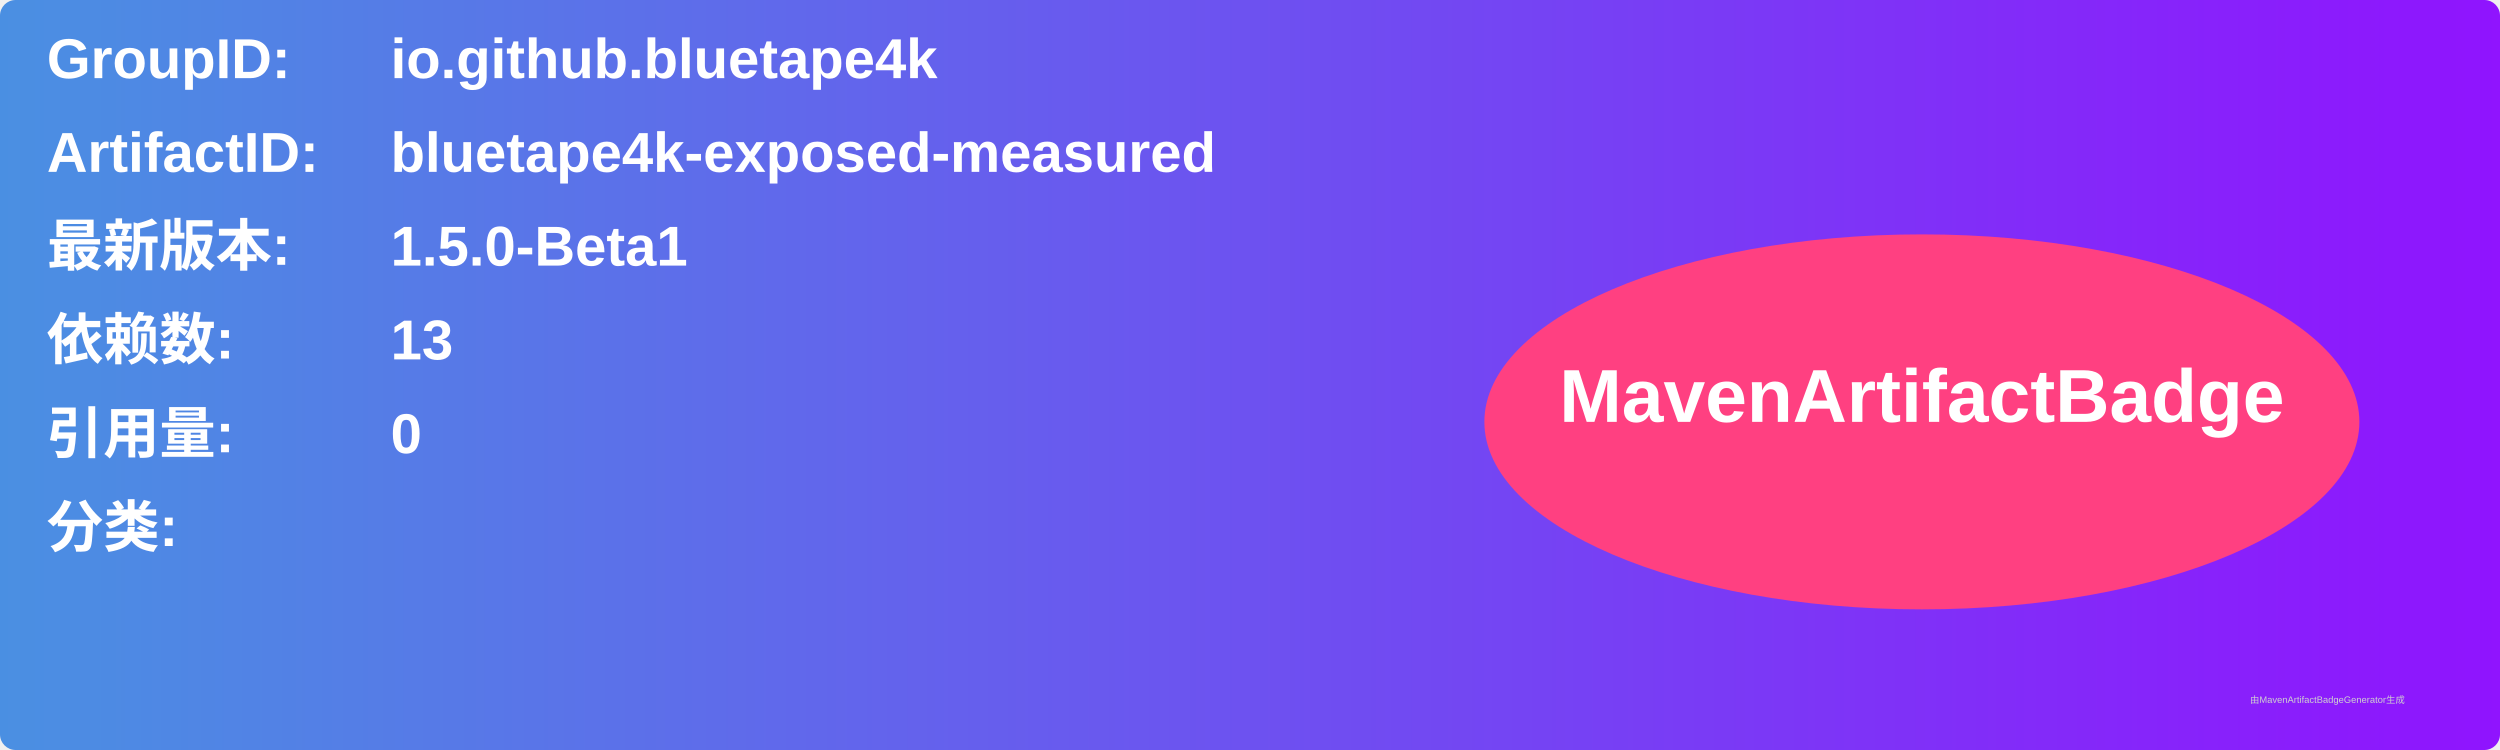
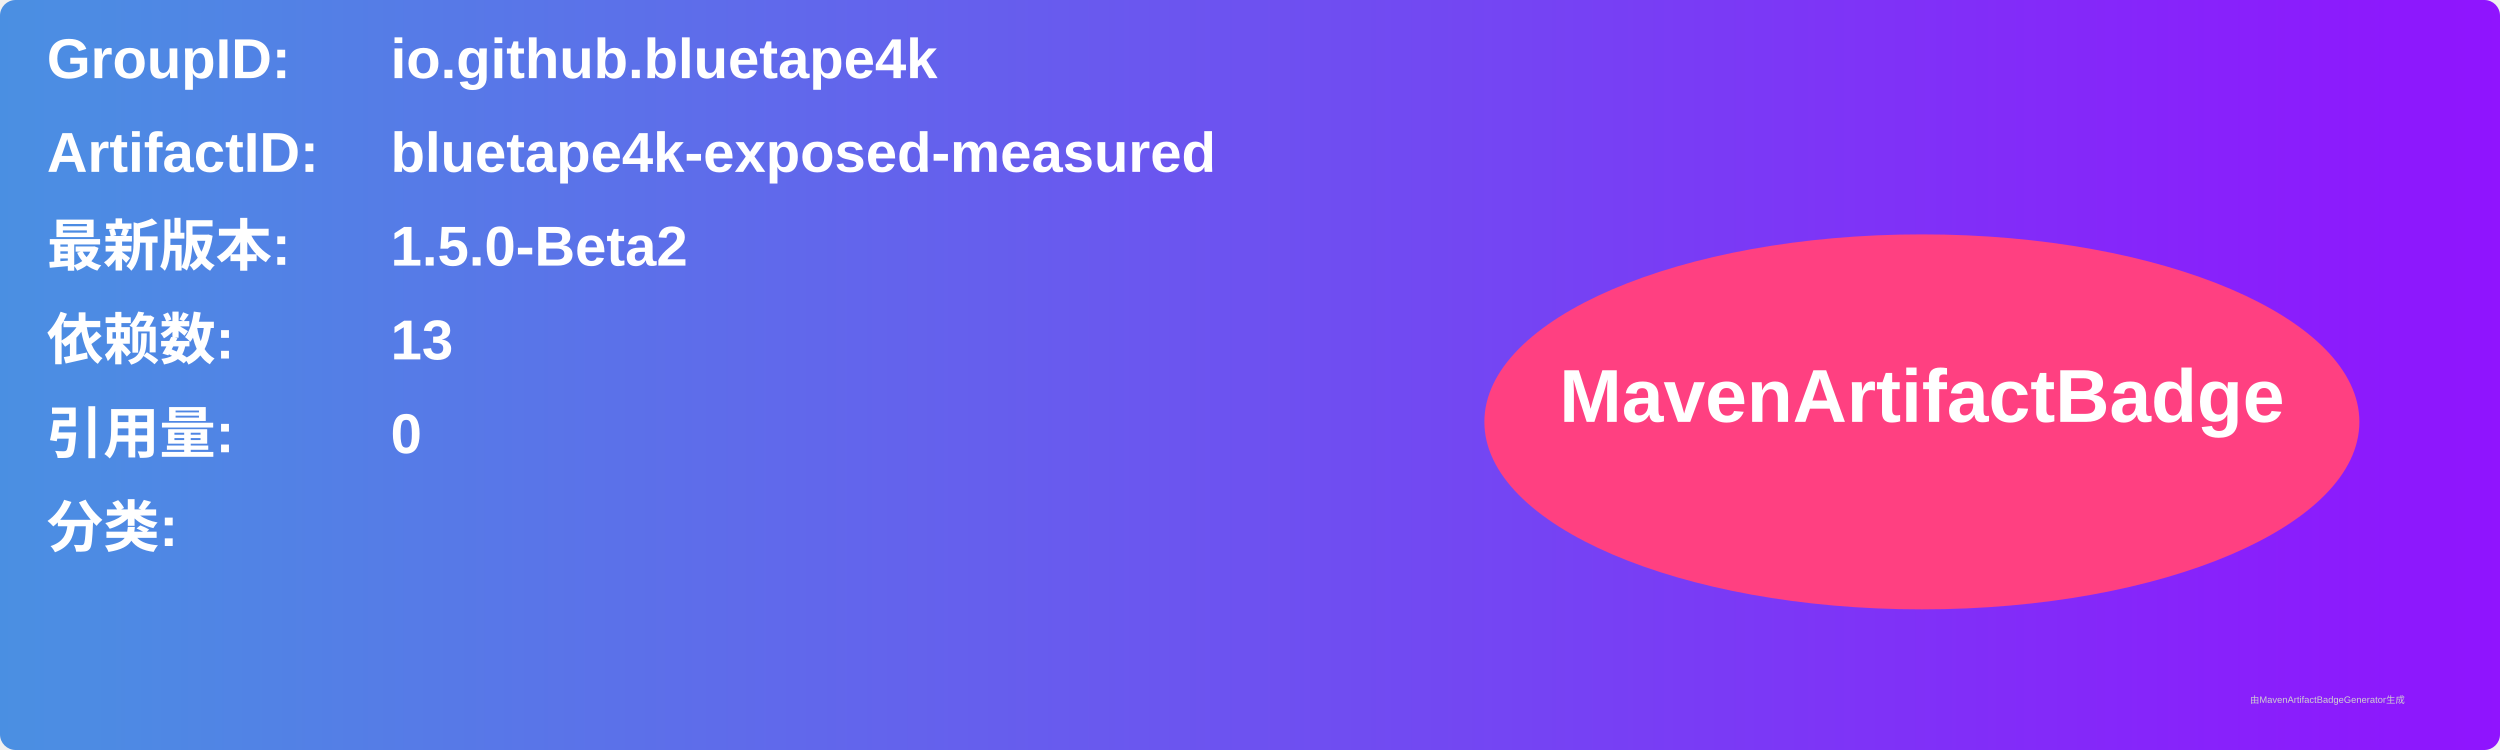
<svg xmlns="http://www.w3.org/2000/svg" width="800" height="240" viewBox="0 0 800 240">
  <linearGradient id="grad" x1="0%" y1="0%" x2="100%" y2="0%">
    <stop offset="0%" stop-color="#4a90e2" />
    <stop offset="100%" stop-color="#9013fe" />
  </linearGradient>
  <rect width="100%" height="100%" rx="5" ry="5" fill="url(#grad)" />
  <g transform="translate(15, 15)">
    <text x="0" y="10" font-family="Arial" font-size="18" fill="white" font-weight="bold" width="260">GroupID:</text>
    <text x="110" y="10" font-family="Arial" font-size="18" fill="white" font-weight="bold" width="460">io.github.bluetape4k</text>
    <text x="0" y="40" font-family="Arial" font-size="18" fill="white" font-weight="bold" width="260">ArtifactID:</text>
    <text x="110" y="40" font-family="Arial" font-size="18" fill="white" font-weight="bold" width="460">bluetape4k-exposed-measured</text>
    <text x="0" y="70" font-family="Arial" font-size="18" fill="white" font-weight="bold">最新版本:</text>
    <text x="110" y="70" font-family="Arial" font-size="18" fill="white" font-weight="bold">
-       <tspan font-weight="bold">1.5.0-Beta1</tspan>
+       <tspan font-weight="bold">1.5.0-Beta2</tspan>
    </text>
    <text x="0" y="100" font-family="Arial" font-size="18" fill="white" font-weight="bold">依赖数: </text>
    <text x="110" y="100" font-family="Arial" font-size="18" fill="white">
      <tspan font-weight="bold">13</tspan>
    </text>
    <text x="0" y="130" font-family="Arial" font-size="18" fill="white" font-weight="bold">引用量: </text>
    <text x="110" y="130" font-family="Arial" font-size="18" fill="white">
      <tspan font-weight="bold">0</tspan>
    </text>
    <text x="0" y="160" font-family="Arial" font-size="18" fill="white" font-weight="bold">分类:</text>
    <text x="10" y="190" font-family="Arial" font-size="10" fill="white">
      <tspan font-weight="bold" />
    </text>
    <ellipse cx="600" cy="120" rx="140" ry="60" fill="#ff4081" />
    <text x="600" y="120" text-anchor="middle" font-family="Arial" font-size="24" fill="white" font-weight="bold">MavenArtifactBadge</text>
  </g>
  <text x="720" y="225" font-family="Arial" font-size="3" fill="#d0d0d0">由MavenArtifactBadgeGenerator生成</text>
</svg>
